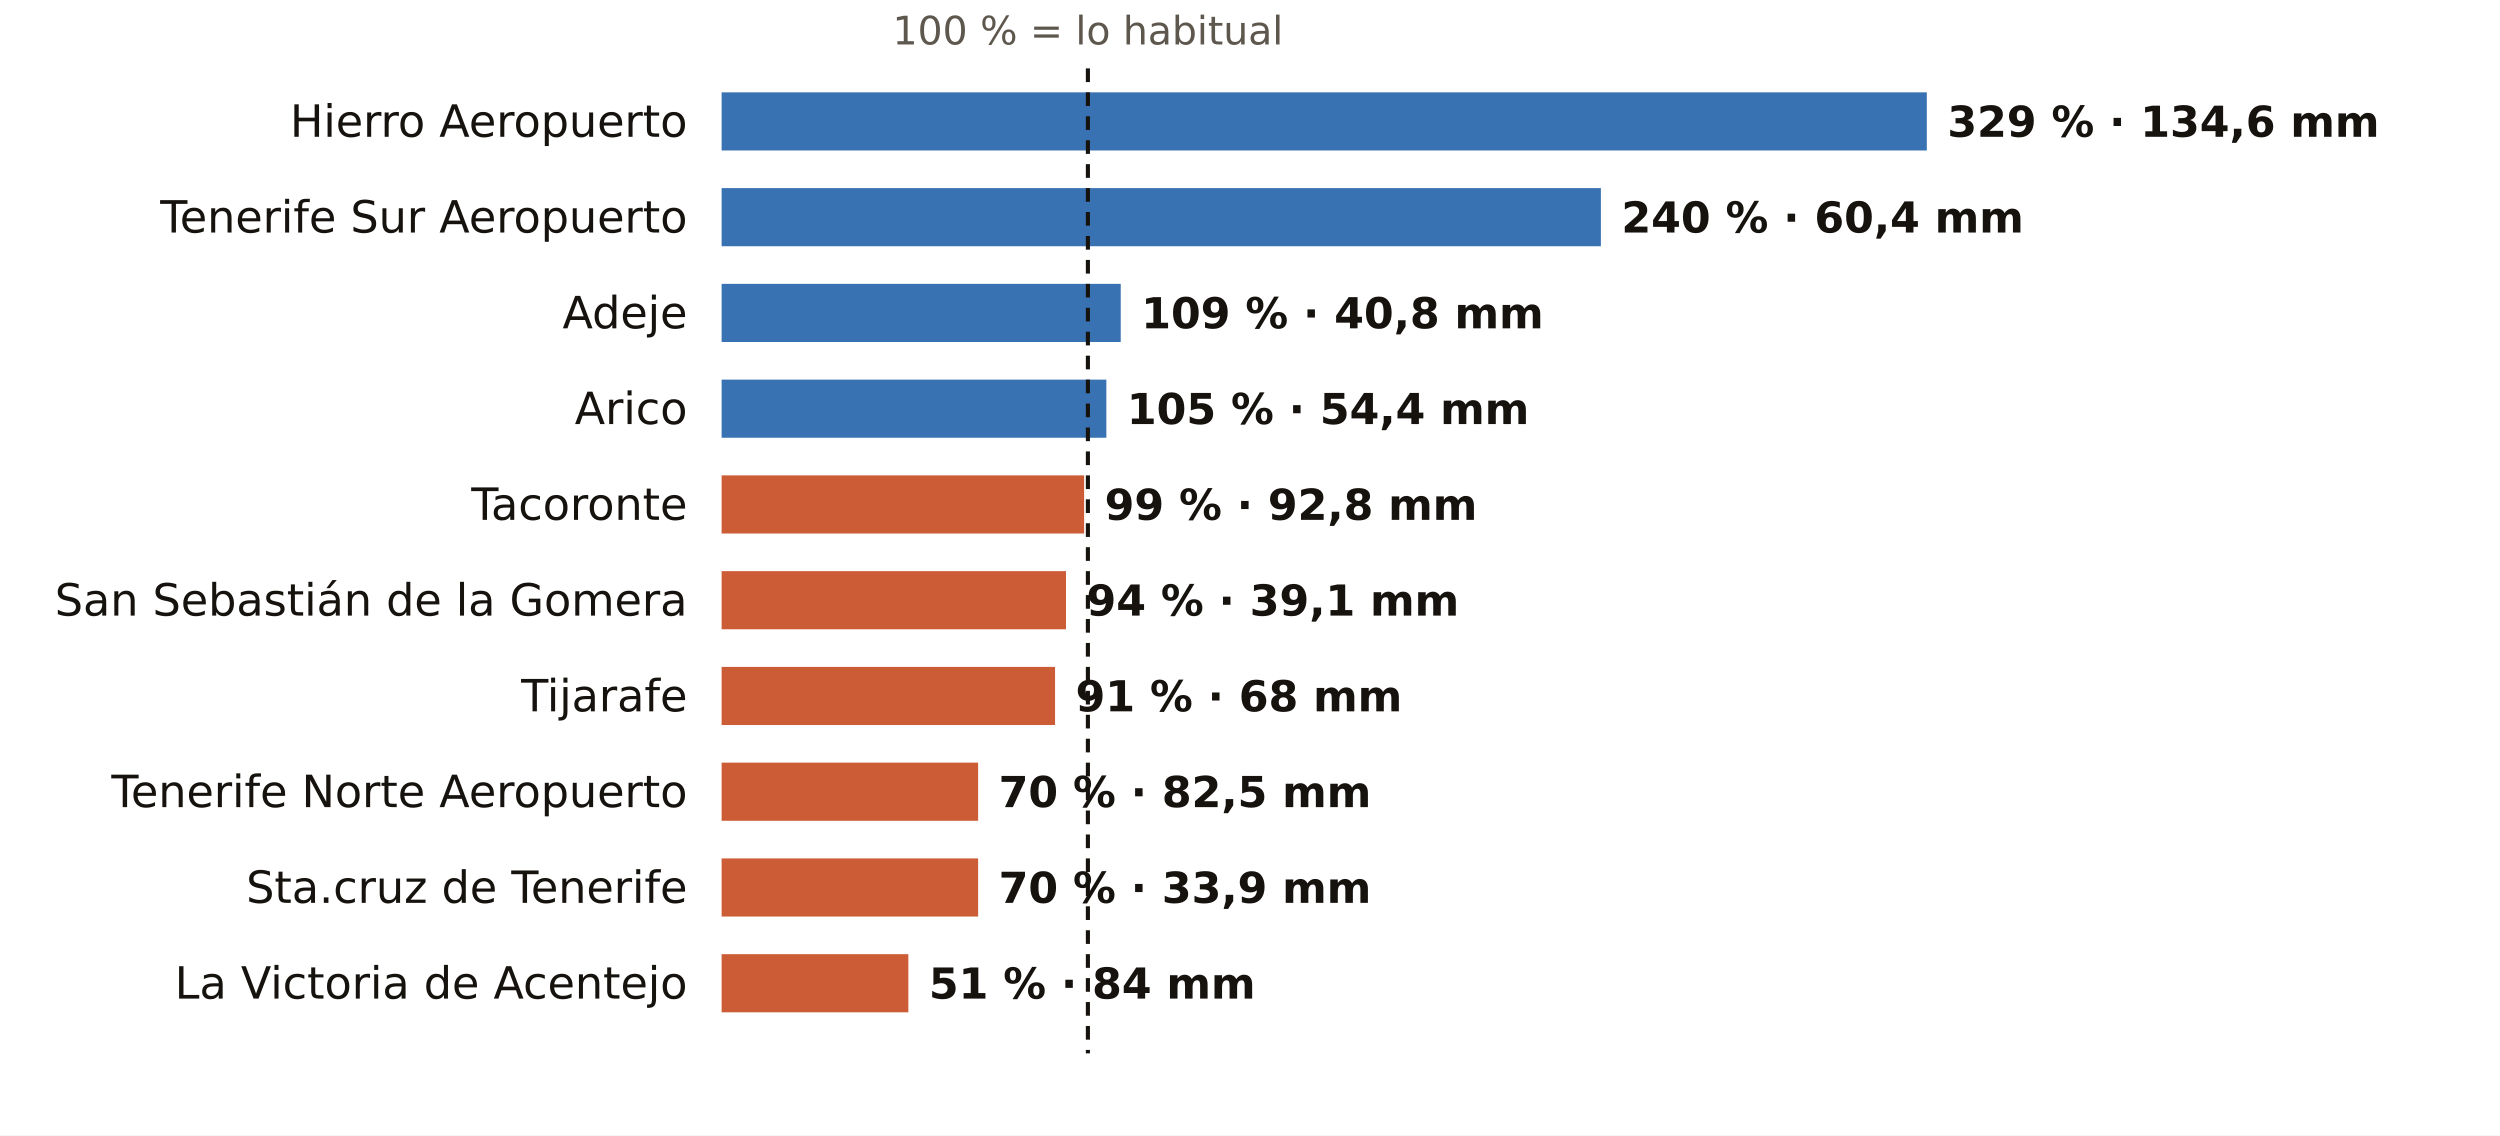
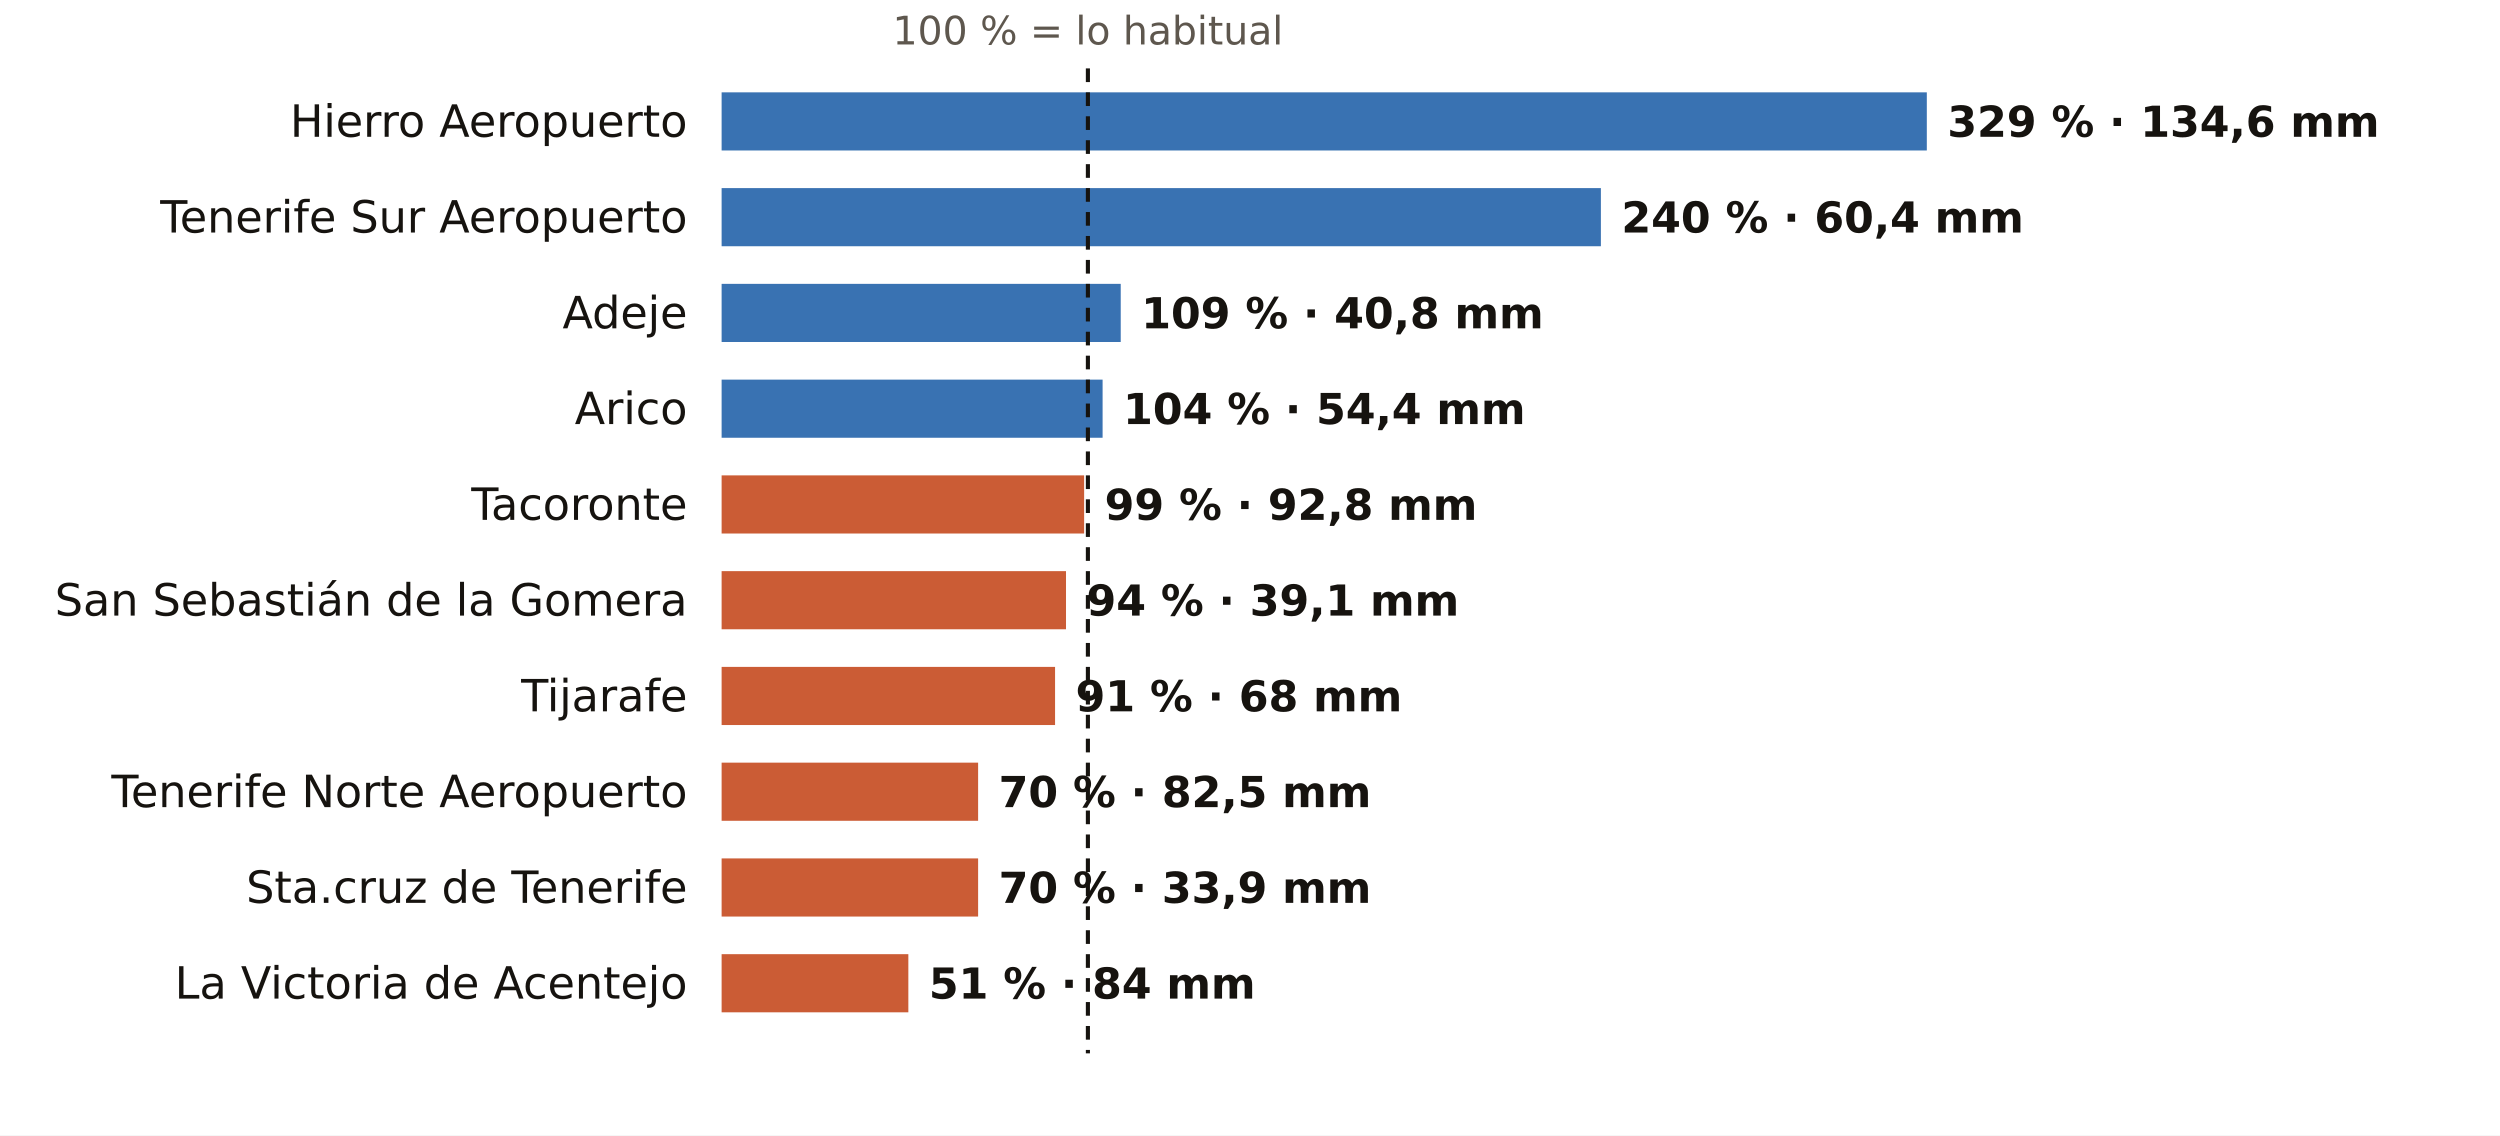
<svg xmlns="http://www.w3.org/2000/svg" viewBox="0 0 731 332" width="731" height="332" role="img" aria-label="El otoño en los pluviómetros de AEMET de Santa Cruz de Tenerife: % de lo habitual">
  <rect width="731" height="332" fill="#FFFFFF" />
  <text x="318.1" y="13.0" font-size="11.5" fill="#5E574E" text-anchor="middle" font-weight="400" font-family="Public Sans, DejaVu Sans, Arial, sans-serif">100 % = lo habitual</text>
  <text x="201.0" y="40.0" font-size="13" fill="#16130F" text-anchor="end" font-weight="500" font-family="Public Sans, DejaVu Sans, Arial, sans-serif">Hierro Aeropuerto</text>
  <rect x="211" y="27" width="352.4" height="17" fill="#1F5FA8" opacity="0.88" />
  <text x="569.4" y="40.0" font-size="12.5" fill="#16130F" text-anchor="start" font-weight="600" font-family="Public Sans, DejaVu Sans, Arial, sans-serif">329 % · 134,6 mm</text>
  <text x="201.0" y="68.0" font-size="13" fill="#16130F" text-anchor="end" font-weight="500" font-family="Public Sans, DejaVu Sans, Arial, sans-serif">Tenerife Sur Aeropuerto</text>
  <rect x="211" y="55" width="257.1" height="17" fill="#1F5FA8" opacity="0.88" />
  <text x="474.1" y="68.0" font-size="12.5" fill="#16130F" text-anchor="start" font-weight="600" font-family="Public Sans, DejaVu Sans, Arial, sans-serif">240 % · 60,4 mm</text>
  <text x="201.0" y="96.0" font-size="13" fill="#16130F" text-anchor="end" font-weight="500" font-family="Public Sans, DejaVu Sans, Arial, sans-serif">Adeje</text>
  <rect x="211" y="83" width="116.7" height="17" fill="#1F5FA8" opacity="0.88" />
  <text x="333.7" y="96.0" font-size="12.5" fill="#16130F" text-anchor="start" font-weight="600" font-family="Public Sans, DejaVu Sans, Arial, sans-serif">109 % · 40,8 mm</text>
  <text x="201.0" y="124.0" font-size="13" fill="#16130F" text-anchor="end" font-weight="500" font-family="Public Sans, DejaVu Sans, Arial, sans-serif">Arico</text>
-   <rect x="211" y="111" width="112.5" height="17" fill="#1F5FA8" opacity="0.88" />
-   <text x="329.5" y="124.0" font-size="12.5" fill="#16130F" text-anchor="start" font-weight="600" font-family="Public Sans, DejaVu Sans, Arial, sans-serif">105 % · 54,4 mm</text>
+   <rect x="211" y="111" width="111.4" height="17" fill="#1F5FA8" opacity="0.88" />
+   <text x="328.4" y="124.0" font-size="12.5" fill="#16130F" text-anchor="start" font-weight="600" font-family="Public Sans, DejaVu Sans, Arial, sans-serif">104 % · 54,4 mm</text>
  <text x="201.0" y="152.0" font-size="13" fill="#16130F" text-anchor="end" font-weight="500" font-family="Public Sans, DejaVu Sans, Arial, sans-serif">Tacoronte</text>
  <rect x="211" y="139" width="106.0" height="17" fill="#C4461A" opacity="0.88" />
  <text x="323.0" y="152.0" font-size="12.5" fill="#16130F" text-anchor="start" font-weight="600" font-family="Public Sans, DejaVu Sans, Arial, sans-serif">99 % · 92,8 mm</text>
  <text x="201.0" y="180.0" font-size="13" fill="#16130F" text-anchor="end" font-weight="500" font-family="Public Sans, DejaVu Sans, Arial, sans-serif">San Sebastián de la Gomera</text>
  <rect x="211" y="167" width="100.7" height="17" fill="#C4461A" opacity="0.88" />
  <text x="317.7" y="180.0" font-size="12.5" fill="#16130F" text-anchor="start" font-weight="600" font-family="Public Sans, DejaVu Sans, Arial, sans-serif">94 % · 39,1 mm</text>
  <text x="201.0" y="208.0" font-size="13" fill="#16130F" text-anchor="end" font-weight="500" font-family="Public Sans, DejaVu Sans, Arial, sans-serif">Tijarafe</text>
  <rect x="211" y="195" width="97.5" height="17" fill="#C4461A" opacity="0.88" />
  <text x="314.5" y="208.0" font-size="12.5" fill="#16130F" text-anchor="start" font-weight="600" font-family="Public Sans, DejaVu Sans, Arial, sans-serif">91 % · 68 mm</text>
  <text x="201.0" y="236.0" font-size="13" fill="#16130F" text-anchor="end" font-weight="500" font-family="Public Sans, DejaVu Sans, Arial, sans-serif">Tenerife Norte Aeropuerto</text>
  <rect x="211" y="223" width="75.0" height="17" fill="#C4461A" opacity="0.88" />
  <text x="292.0" y="236.0" font-size="12.5" fill="#16130F" text-anchor="start" font-weight="600" font-family="Public Sans, DejaVu Sans, Arial, sans-serif">70 % · 82,5 mm</text>
  <text x="201.0" y="264.0" font-size="13" fill="#16130F" text-anchor="end" font-weight="500" font-family="Public Sans, DejaVu Sans, Arial, sans-serif">Sta.cruz de Tenerife</text>
  <rect x="211" y="251" width="75.0" height="17" fill="#C4461A" opacity="0.88" />
  <text x="292.0" y="264.0" font-size="12.5" fill="#16130F" text-anchor="start" font-weight="600" font-family="Public Sans, DejaVu Sans, Arial, sans-serif">70 % · 33,9 mm</text>
  <text x="201.0" y="292.0" font-size="13" fill="#16130F" text-anchor="end" font-weight="500" font-family="Public Sans, DejaVu Sans, Arial, sans-serif">La Victoria de Acentejo</text>
  <rect x="211" y="279" width="54.6" height="17" fill="#C4461A" opacity="0.88" />
  <text x="271.6" y="292.0" font-size="12.5" fill="#16130F" text-anchor="start" font-weight="600" font-family="Public Sans, DejaVu Sans, Arial, sans-serif">51 % · 84 mm</text>
  <line x1="318.1" x2="318.1" y1="20" y2="308" stroke="#16130F" stroke-width="1.2" stroke-dasharray="4 3" />
</svg>
